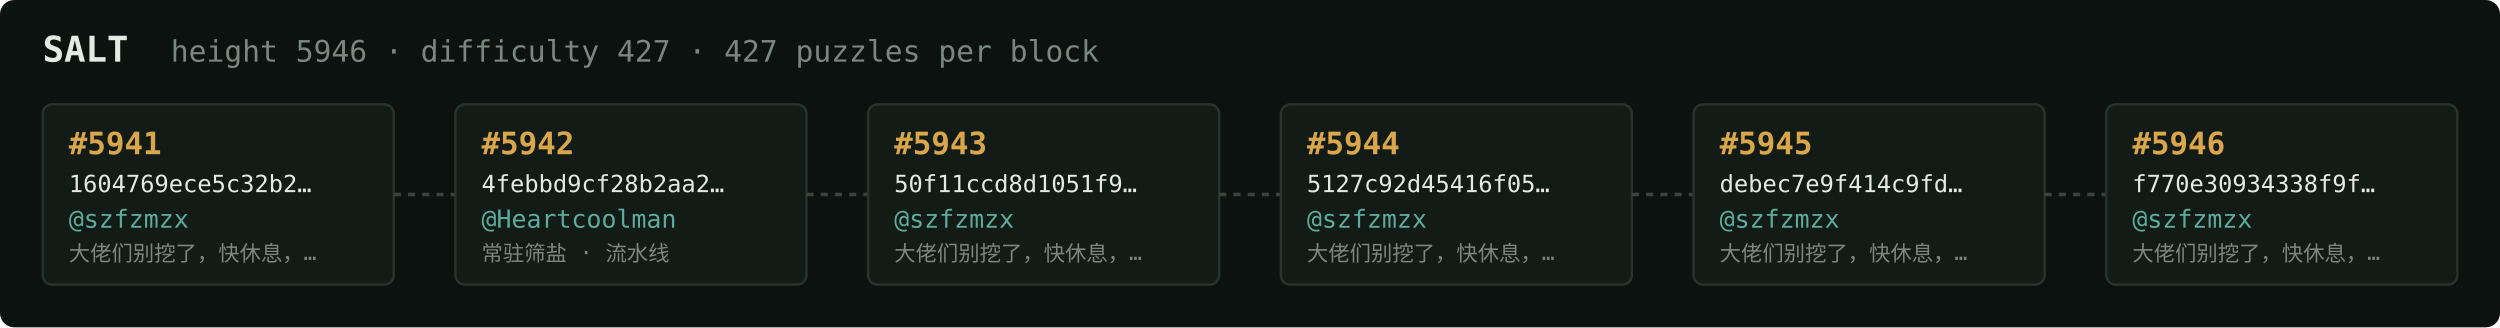
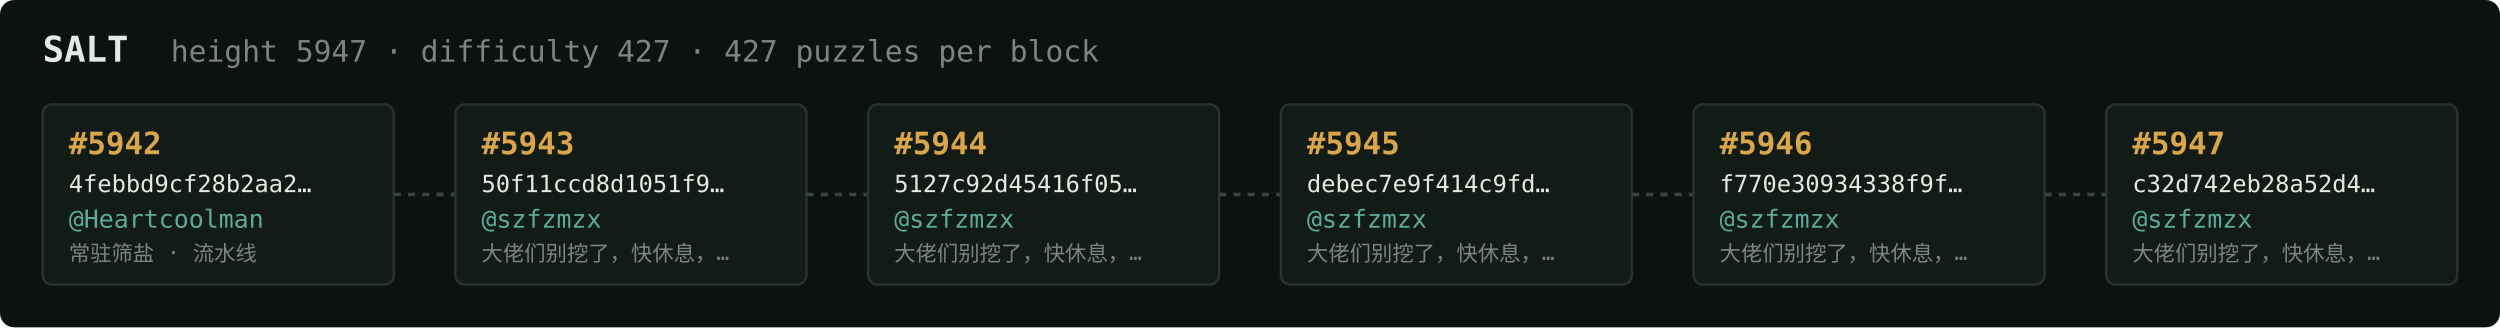
<svg xmlns="http://www.w3.org/2000/svg" width="1054" height="138" viewBox="0 0 1054 138" font-family="ui-monospace,SFMono-Regular,Menlo,monospace">
  <rect fill="#0c1210" width="1054" height="138" rx="6" />
  <text x="18" y="26" fill="#e5e9e3" font-size="15" font-weight="700">SALT</text>
-   <text x="72" y="26" fill="#7a867f" font-size="12.5">height 5946 · difficulty 427 · 427 puzzles per block</text>
+   <text x="72" y="26" fill="#7a867f" font-size="12.5">height 5947 · difficulty 427 · 427 puzzles per block</text>
  <rect x="18" y="44" width="148" height="76" rx="4" fill="#131b17" stroke="#28332e" stroke-width="1" />
-   <text x="29" y="65" fill="#d9a64c" font-size="13" font-weight="700">#5941</text>
-   <text x="29" y="81" fill="#e5e9e3" font-size="10">1604769ece5c32b2…</text>
-   <text x="29" y="96" fill="#5cab9b" font-size="10.5">@szfzmzx</text>
-   <text x="29" y="110" fill="#7a867f" font-size="9">大佬们别挖了，快休息，…</text>
+   <text x="29" y="65" fill="#d9a64c" font-size="13" font-weight="700">#5942</text>
+   <text x="29" y="81" fill="#e5e9e3" font-size="10">4febbd9cf28b2aa2…</text>
+   <text x="29" y="96" fill="#5cab9b" font-size="10.5">@Heartcoolman</text>
+   <text x="29" y="110" fill="#7a867f" font-size="9">常驻筛盐 · 流水线</text>
  <line x1="166" y1="82.0" x2="192" y2="82.0" stroke="#38443e" stroke-width="1.5" stroke-dasharray="3 3" />
  <rect x="192" y="44" width="148" height="76" rx="4" fill="#131b17" stroke="#28332e" stroke-width="1" />
-   <text x="203" y="65" fill="#d9a64c" font-size="13" font-weight="700">#5942</text>
-   <text x="203" y="81" fill="#e5e9e3" font-size="10">4febbd9cf28b2aa2…</text>
-   <text x="203" y="96" fill="#5cab9b" font-size="10.5">@Heartcoolman</text>
-   <text x="203" y="110" fill="#7a867f" font-size="9">常驻筛盐 · 流水线</text>
+   <text x="203" y="65" fill="#d9a64c" font-size="13" font-weight="700">#5943</text>
+   <text x="203" y="81" fill="#e5e9e3" font-size="10">50f11ccd8d1051f9…</text>
+   <text x="203" y="96" fill="#5cab9b" font-size="10.5">@szfzmzx</text>
+   <text x="203" y="110" fill="#7a867f" font-size="9">大佬们别挖了，快休息，…</text>
  <line x1="340" y1="82.0" x2="366" y2="82.0" stroke="#38443e" stroke-width="1.5" stroke-dasharray="3 3" />
  <rect x="366" y="44" width="148" height="76" rx="4" fill="#131b17" stroke="#28332e" stroke-width="1" />
-   <text x="377" y="65" fill="#d9a64c" font-size="13" font-weight="700">#5943</text>
-   <text x="377" y="81" fill="#e5e9e3" font-size="10">50f11ccd8d1051f9…</text>
+   <text x="377" y="65" fill="#d9a64c" font-size="13" font-weight="700">#5944</text>
+   <text x="377" y="81" fill="#e5e9e3" font-size="10">5127c92d45416f05…</text>
  <text x="377" y="96" fill="#5cab9b" font-size="10.5">@szfzmzx</text>
  <text x="377" y="110" fill="#7a867f" font-size="9">大佬们别挖了，快休息，…</text>
  <line x1="514" y1="82.0" x2="540" y2="82.0" stroke="#38443e" stroke-width="1.5" stroke-dasharray="3 3" />
  <rect x="540" y="44" width="148" height="76" rx="4" fill="#131b17" stroke="#28332e" stroke-width="1" />
-   <text x="551" y="65" fill="#d9a64c" font-size="13" font-weight="700">#5944</text>
-   <text x="551" y="81" fill="#e5e9e3" font-size="10">5127c92d45416f05…</text>
+   <text x="551" y="65" fill="#d9a64c" font-size="13" font-weight="700">#5945</text>
+   <text x="551" y="81" fill="#e5e9e3" font-size="10">debec7e9f414c9fd…</text>
  <text x="551" y="96" fill="#5cab9b" font-size="10.5">@szfzmzx</text>
  <text x="551" y="110" fill="#7a867f" font-size="9">大佬们别挖了，快休息，…</text>
  <line x1="688" y1="82.0" x2="714" y2="82.0" stroke="#38443e" stroke-width="1.5" stroke-dasharray="3 3" />
  <rect x="714" y="44" width="148" height="76" rx="4" fill="#131b17" stroke="#28332e" stroke-width="1" />
-   <text x="725" y="65" fill="#d9a64c" font-size="13" font-weight="700">#5945</text>
-   <text x="725" y="81" fill="#e5e9e3" font-size="10">debec7e9f414c9fd…</text>
+   <text x="725" y="65" fill="#d9a64c" font-size="13" font-weight="700">#5946</text>
+   <text x="725" y="81" fill="#e5e9e3" font-size="10">f770e30934338f9f…</text>
  <text x="725" y="96" fill="#5cab9b" font-size="10.5">@szfzmzx</text>
  <text x="725" y="110" fill="#7a867f" font-size="9">大佬们别挖了，快休息，…</text>
  <line x1="862" y1="82.0" x2="888" y2="82.0" stroke="#38443e" stroke-width="1.5" stroke-dasharray="3 3" />
  <rect x="888" y="44" width="148" height="76" rx="4" fill="#131b17" stroke="#28332e" stroke-width="1" />
-   <text x="899" y="65" fill="#d9a64c" font-size="13" font-weight="700">#5946</text>
-   <text x="899" y="81" fill="#e5e9e3" font-size="10">f770e30934338f9f…</text>
+   <text x="899" y="65" fill="#d9a64c" font-size="13" font-weight="700">#5947</text>
+   <text x="899" y="81" fill="#e5e9e3" font-size="10">c32d742eb28a52d4…</text>
  <text x="899" y="96" fill="#5cab9b" font-size="10.5">@szfzmzx</text>
  <text x="899" y="110" fill="#7a867f" font-size="9">大佬们别挖了，快休息，…</text>
</svg>
